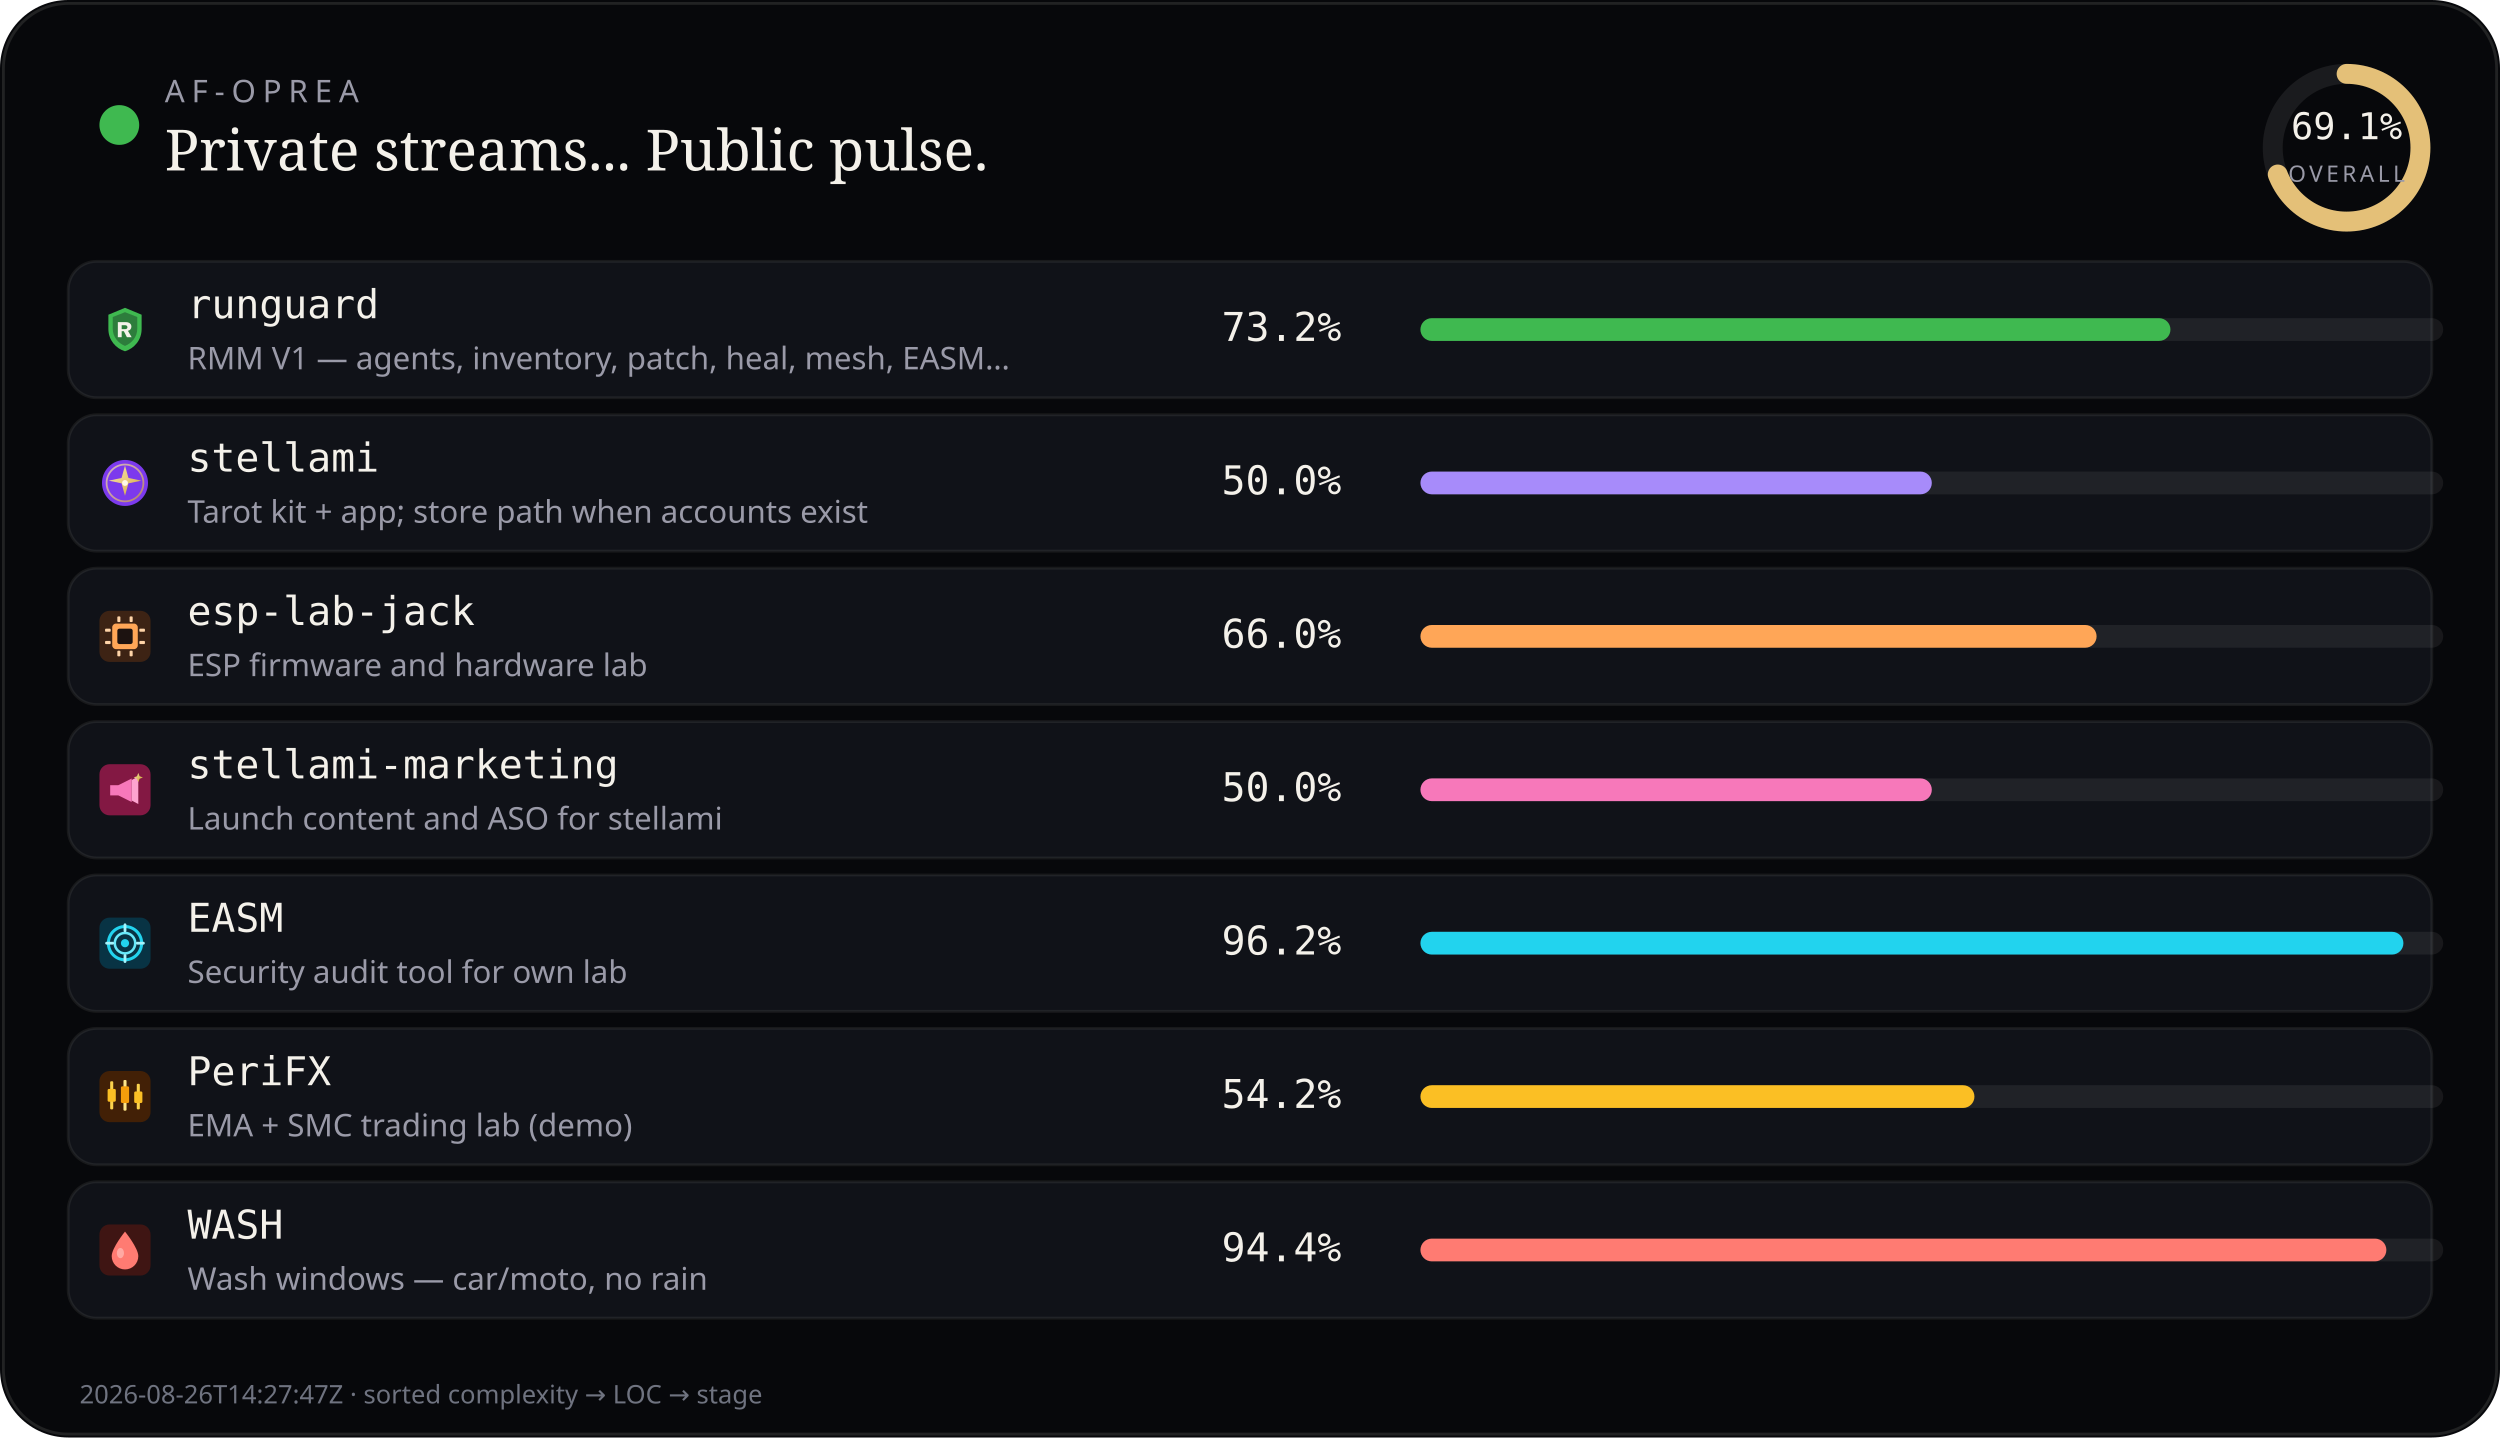
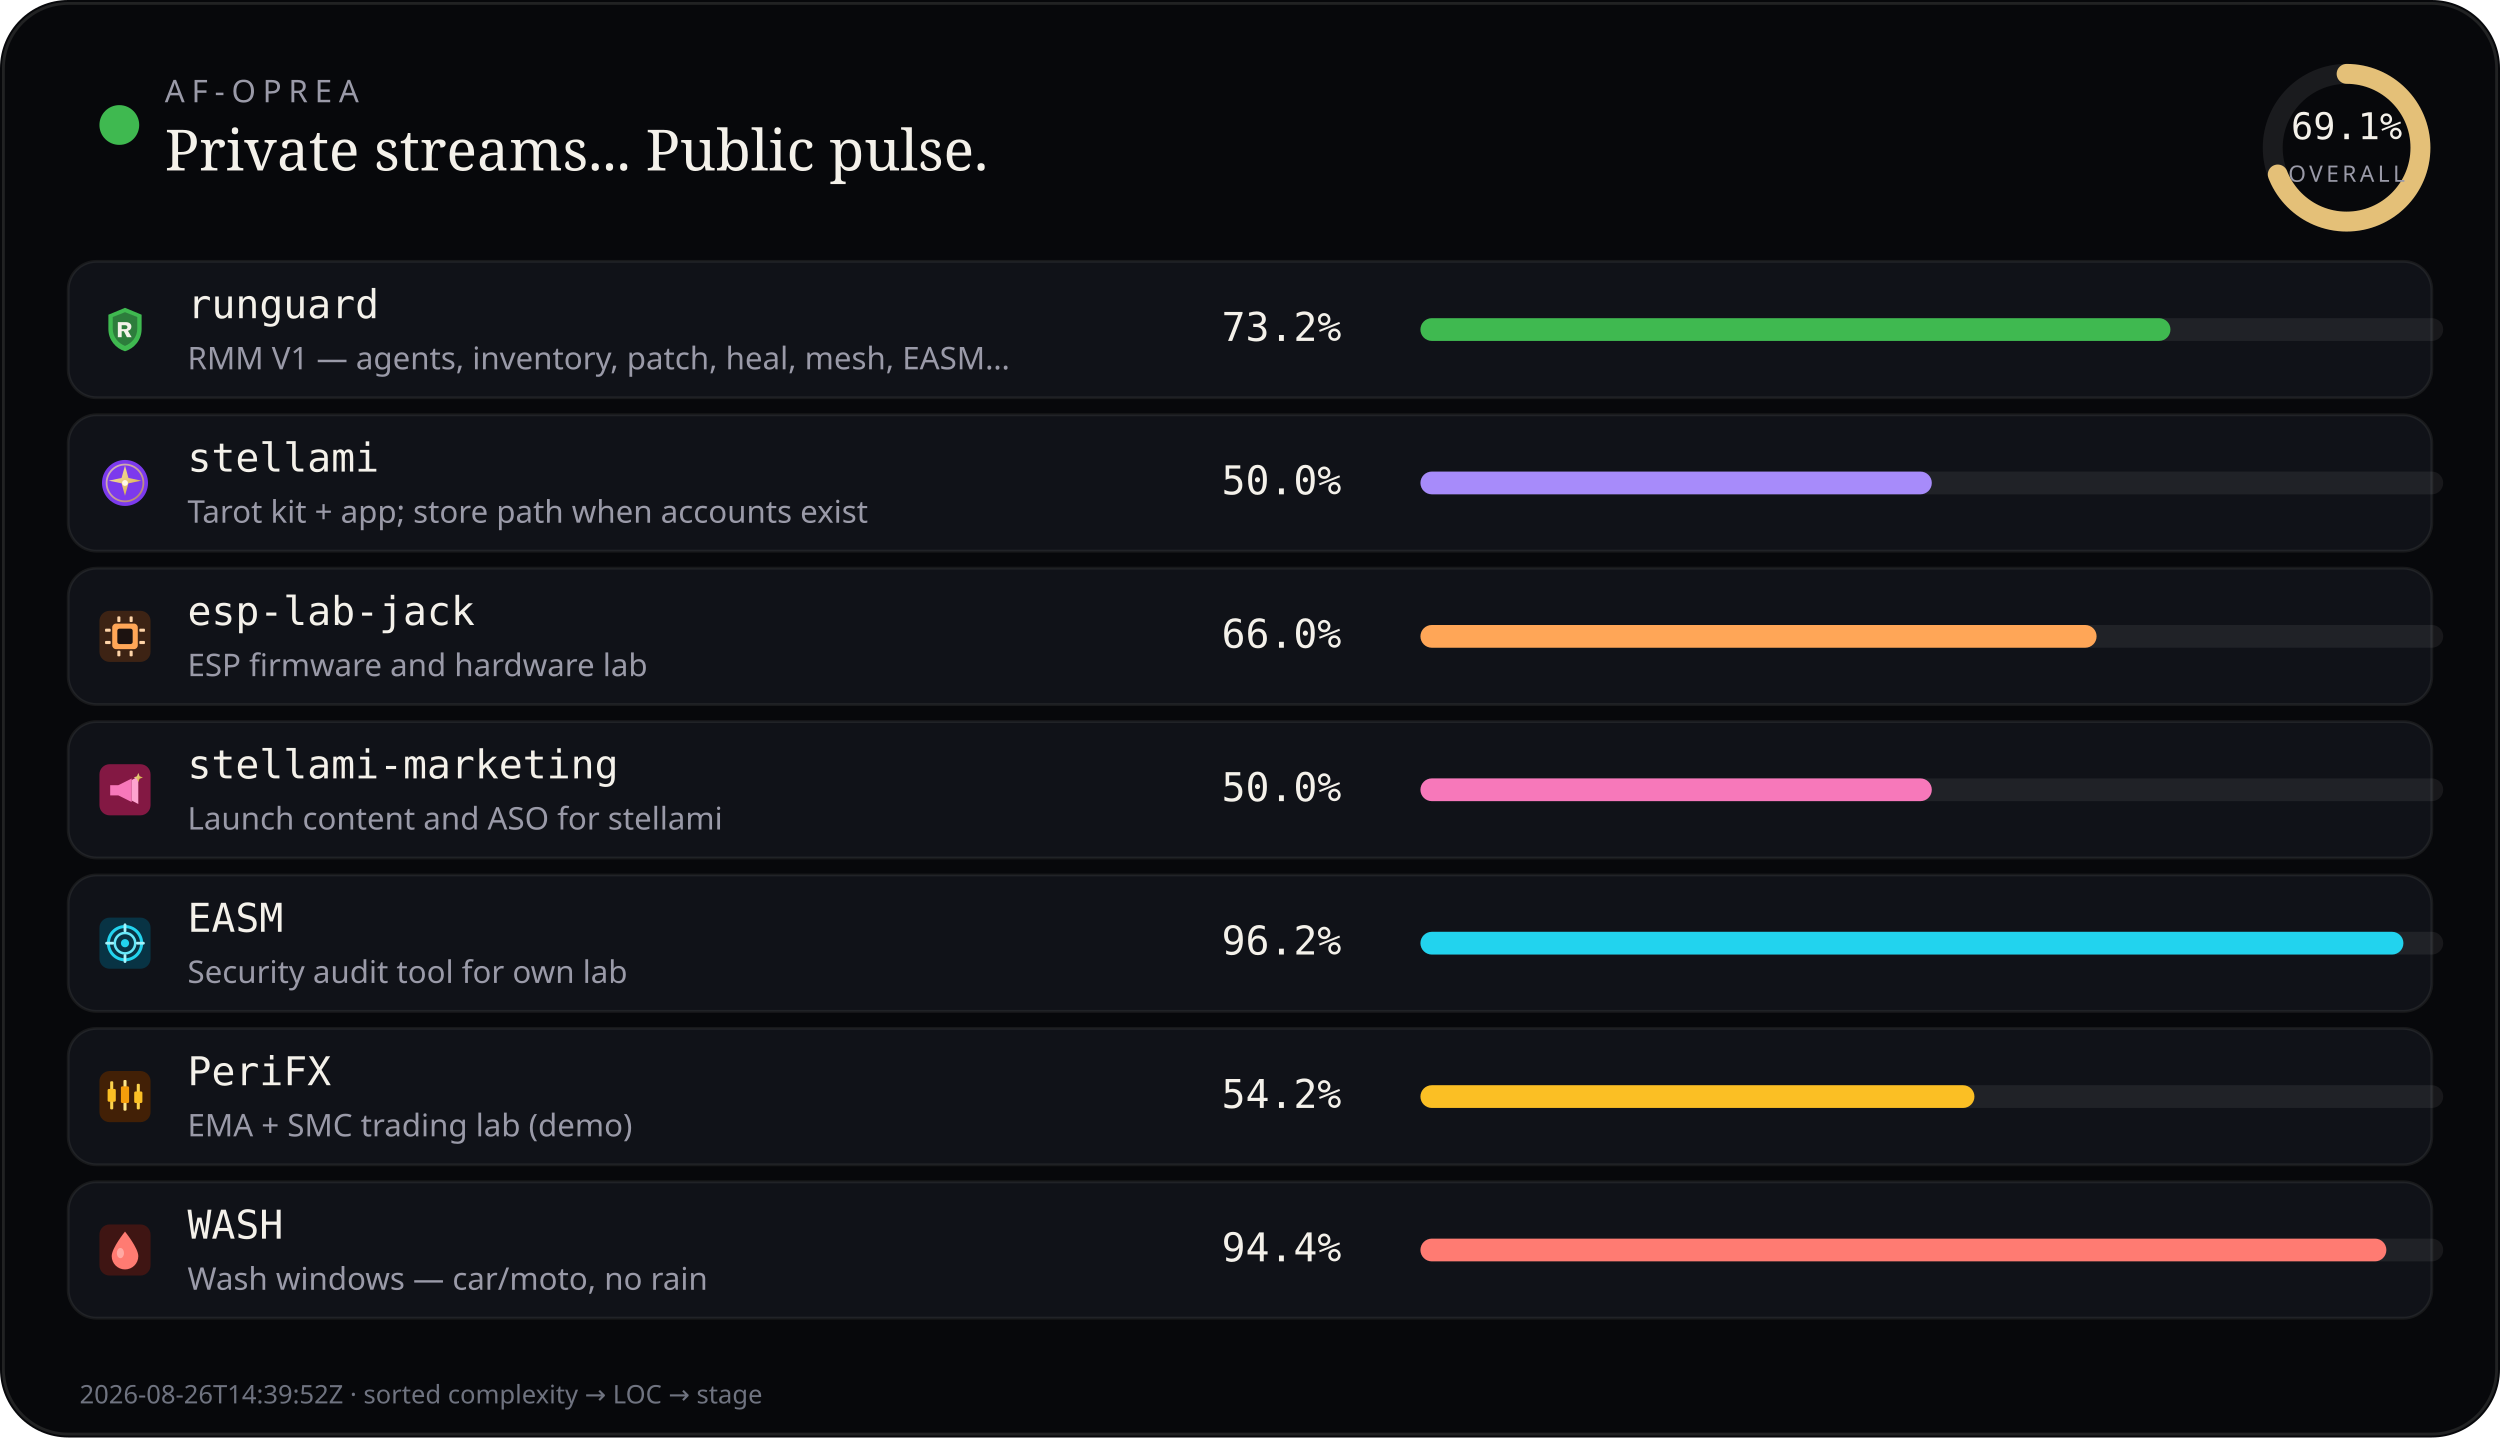
<svg xmlns="http://www.w3.org/2000/svg" viewBox="0 0 880 506" width="880" height="506" role="img" aria-label="AF-Oprea public work pulse">
  <rect width="880" height="506" rx="24" fill="#07080b" />
  <rect x="1.2" y="1.2" width="877.6" height="503.6" rx="22.8" fill="none" stroke="rgba(232,228,214,0.12)" />
  <circle cx="42" cy="44" r="7" fill="#3fb950" />
  <text x="58" y="36" fill="#9a9aa8" font-size="11" font-family="ui-sans-serif, system-ui, sans-serif" letter-spacing="2.4">AF-OPREA</text>
  <text x="58" y="60" fill="#f4f1ea" font-size="20" font-family="ui-serif, Georgia, serif">Private streams... Public pulse.</text>
  <g transform="translate(790,16)">
    <circle cx="36" cy="36" r="26" fill="none" stroke="rgba(255,255,255,0.08)" stroke-width="7" />
    <circle cx="36" cy="36" r="26" fill="none" stroke="#e4c078" stroke-width="7" stroke-linecap="round" stroke-dasharray="163.36" stroke-dashoffset="50.48" transform="rotate(-90 36 36)" />
    <text x="36" y="33" text-anchor="middle" fill="#f4f1ea" font-size="13" font-family="ui-monospace, monospace">69.1%</text>
    <text x="36" y="48" text-anchor="middle" fill="#9a9aa8" font-size="8" font-family="ui-sans-serif, system-ui, sans-serif" letter-spacing="1.2">OVERALL</text>
  </g>
  <rect x="24" y="92" width="832" height="48" rx="10" fill="#101218" stroke="rgba(232,228,214,0.08)" />
  <g id="stream_logo_runguard" class="stream_logo" data-stream="runguard" transform="translate(35.0,107.0) scale(0.9)" opacity="1.0">
    <path fill="#3fb950" d="M10 1.5 L16.5 4.2 V9.8 C16.5 14.1 13.6 17.4 10 18.5 C6.4 17.4 3.5 14.1 3.5 9.8 V4.2 Z" />
    <path fill="#0d1117" fill-opacity=".35" d="M10 3.2 L14.8 5.1 V9.7 C14.8 12.9 12.6 15.4 10 16.4 C7.4 15.4 5.2 12.9 5.2 9.7 V5.1 Z" />
    <path fill="#f4f1ea" d="M7.2 7.1h3.1c1.35 0 2.2.7 2.2 1.75 0 .85-.5 1.45-1.35 1.65L12.6 13h-1.85l-1.2-2.35H8.7V13H7.2V7.1zm1.5 1.2v1.55h1.35c.55 0 .9-.28.9-.75s-.35-.8-.9-.8H8.7z" />
  </g>
  <use class="stream_logo" data-stream="runguard" href="#stream_logo_runguard" x="35.0" y="107.0" width="18" height="18" opacity="0" />
  <text x="66" y="112" fill="#f4f1ea" font-size="14" font-family="ui-monospace, SFMono-Regular, monospace">runguard</text>
  <text x="66" y="130" fill="#9a9aa8" font-size="11" font-family="ui-sans-serif, system-ui, sans-serif">RMM V1 — agents, inventory, patch, heal, mesh, EASM…</text>
  <text x="430" y="120" fill="#f4f1ea" font-size="14" font-family="ui-monospace, SFMono-Regular, monospace">73.2%</text>
  <rect x="500" y="112" width="360" height="8" rx="4" fill="rgba(255,255,255,0.07)" />
  <rect x="500" y="112" width="264" height="8" rx="4" fill="#3fb950" />
  <rect x="24" y="146" width="832" height="48" rx="10" fill="#101218" stroke="rgba(232,228,214,0.08)" />
  <g id="stream_logo_stellami" class="stream_logo" data-stream="stellami" transform="translate(35.0,161.0) scale(0.9)" opacity="1.0">
    <defs>
      <linearGradient id="stream_logo_stellami-stellami-gold" x1="0%" y1="0%" x2="100%" y2="100%">
        <stop offset="0%" stop-color="#f5e6a8" />
        <stop offset="55%" stop-color="#e8c57a" />
        <stop offset="100%" stop-color="#c9a227" />
      </linearGradient>
    </defs>
    <circle cx="10" cy="10" r="9" fill="#7c3aed" />
    <circle cx="10" cy="10" r="7.2" fill="none" stroke="url(#stream_logo_stellami-stellami-gold)" stroke-width="0.7" opacity=".7" />
    <path fill="url(#stream_logo_stellami-stellami-gold)" d="M10 3.2 L11.35 8.05 L16.4 9.1 L11.35 10.15 L10 15 L8.65 10.15 L3.6 9.1 L8.65 8.05 Z" />
    <circle cx="10" cy="10" r="1.15" fill="#fff8e8" />
  </g>
  <use class="stream_logo" data-stream="stellami" href="#stream_logo_stellami" x="35.0" y="161.0" width="18" height="18" opacity="0" />
  <text x="66" y="166" fill="#f4f1ea" font-size="14" font-family="ui-monospace, SFMono-Regular, monospace">stellami</text>
  <text x="66" y="184" fill="#9a9aa8" font-size="11" font-family="ui-sans-serif, system-ui, sans-serif">Tarot kit + app; store path when accounts exist</text>
  <text x="430" y="174" fill="#f4f1ea" font-size="14" font-family="ui-monospace, SFMono-Regular, monospace">50.0%</text>
  <rect x="500" y="166" width="360" height="8" rx="4" fill="rgba(255,255,255,0.07)" />
  <rect x="500" y="166" width="180" height="8" rx="4" fill="#a78bfa" />
  <rect x="24" y="200" width="832" height="48" rx="10" fill="#101218" stroke="rgba(232,228,214,0.08)" />
  <g id="stream_logo_esp-lab-jack" class="stream_logo" data-stream="esp-lab-jack" transform="translate(35.0,215.0) scale(0.9)" opacity="1.0">
    <rect width="20" height="20" rx="4" fill="#3d2314" />
    <rect x="5" y="5" width="10" height="10" rx="1.5" fill="#ffa657" />
    <rect x="7" y="7" width="6" height="6" rx="0.8" fill="#1c1210" />
    <rect x="2.2" y="7" width="2.2" height="1.2" rx="0.3" fill="#ffd4a8" />
    <rect x="2.2" y="11.8" width="2.2" height="1.2" rx="0.3" fill="#ffd4a8" />
    <rect x="15.6" y="7" width="2.2" height="1.2" rx="0.3" fill="#ffd4a8" />
    <rect x="15.6" y="11.8" width="2.2" height="1.2" rx="0.3" fill="#ffd4a8" />
    <rect x="7" y="2.2" width="1.2" height="2.2" rx="0.3" fill="#ffd4a8" />
    <rect x="11.8" y="2.2" width="1.2" height="2.2" rx="0.3" fill="#ffd4a8" />
    <rect x="7" y="15.6" width="1.2" height="2.2" rx="0.3" fill="#ffd4a8" />
    <rect x="11.8" y="15.6" width="1.2" height="2.2" rx="0.3" fill="#ffd4a8" />
  </g>
  <use class="stream_logo" data-stream="esp-lab-jack" href="#stream_logo_esp-lab-jack" x="35.0" y="215.0" width="18" height="18" opacity="0" />
  <text x="66" y="220" fill="#f4f1ea" font-size="14" font-family="ui-monospace, SFMono-Regular, monospace">esp-lab-jack</text>
  <text x="66" y="238" fill="#9a9aa8" font-size="11" font-family="ui-sans-serif, system-ui, sans-serif">ESP firmware and hardware lab</text>
  <text x="430" y="228" fill="#f4f1ea" font-size="14" font-family="ui-monospace, SFMono-Regular, monospace">66.0%</text>
  <rect x="500" y="220" width="360" height="8" rx="4" fill="rgba(255,255,255,0.07)" />
  <rect x="500" y="220" width="238" height="8" rx="4" fill="#ffa657" />
  <rect x="24" y="254" width="832" height="48" rx="10" fill="#101218" stroke="rgba(232,228,214,0.08)" />
  <g id="stream_logo_stellami-marketing" class="stream_logo" data-stream="stellami-marketing" transform="translate(35.0,269.0) scale(0.9)" opacity="1.0">
    <defs>
      <linearGradient id="stream_logo_stellami-marketing-smkt-gold" x1="0%" y1="0%" x2="100%" y2="100%">
        <stop offset="0%" stop-color="#f5e6a8" />
        <stop offset="100%" stop-color="#c9a227" />
      </linearGradient>
    </defs>
    <rect width="20" height="20" rx="4" fill="#831843" />
    <path fill="#f778ba" d="M4.2 8.2h3.2l5.2-2.6v9.2l-5.2-2.6H4.2z" />
    <path fill="#fda4d0" d="M12.6 6.2l2.6-1.4v10.8l-2.6-1.4z" />
    <path fill="url(#stream_logo_stellami-marketing-smkt-gold)" d="M15.2 3.4 L15.7 4.7 L17 5.2 L15.7 5.7 L15.2 7 L14.7 5.7 L13.4 5.2 L14.7 4.7 Z" />
  </g>
  <use class="stream_logo" data-stream="stellami-marketing" href="#stream_logo_stellami-marketing" x="35.0" y="269.0" width="18" height="18" opacity="0" />
  <text x="66" y="274" fill="#f4f1ea" font-size="14" font-family="ui-monospace, SFMono-Regular, monospace">stellami-marketing</text>
  <text x="66" y="292" fill="#9a9aa8" font-size="11" font-family="ui-sans-serif, system-ui, sans-serif">Launch content and ASO for stellami</text>
  <text x="430" y="282" fill="#f4f1ea" font-size="14" font-family="ui-monospace, SFMono-Regular, monospace">50.0%</text>
  <rect x="500" y="274" width="360" height="8" rx="4" fill="rgba(255,255,255,0.07)" />
  <rect x="500" y="274" width="180" height="8" rx="4" fill="#f778ba" />
  <rect x="24" y="308" width="832" height="48" rx="10" fill="#101218" stroke="rgba(232,228,214,0.08)" />
  <g id="stream_logo_easm" class="stream_logo" data-stream="easm" transform="translate(35.0,323.0) scale(0.9)" opacity="1.0">
    <rect width="20" height="20" rx="4" fill="#083344" />
    <circle cx="10" cy="10" r="6.5" fill="none" stroke="#22d3ee" stroke-width="1.2" />
    <circle cx="10" cy="10" r="4" fill="none" stroke="#67e8f9" stroke-width="1" />
    <circle cx="10" cy="10" r="1.6" fill="#22d3ee" />
    <path d="M10 2.8 V5.2 M10 14.8 V17.2 M2.8 10 H5.2 M14.8 10 H17.2" stroke="#a5f3fc" stroke-width="1.1" stroke-linecap="round" />
  </g>
  <use class="stream_logo" data-stream="easm" href="#stream_logo_easm" x="35.0" y="323.0" width="18" height="18" opacity="0" />
  <text x="66" y="328" fill="#f4f1ea" font-size="14" font-family="ui-monospace, SFMono-Regular, monospace">EASM</text>
  <text x="66" y="346" fill="#9a9aa8" font-size="11" font-family="ui-sans-serif, system-ui, sans-serif">Security audit tool for own lab</text>
  <text x="430" y="336" fill="#f4f1ea" font-size="14" font-family="ui-monospace, SFMono-Regular, monospace">96.2%</text>
  <rect x="500" y="328" width="360" height="8" rx="4" fill="rgba(255,255,255,0.07)" />
  <rect x="500" y="328" width="346" height="8" rx="4" fill="#22d3ee" />
  <rect x="24" y="362" width="832" height="48" rx="10" fill="#101218" stroke="rgba(232,228,214,0.08)" />
  <g id="stream_logo_peri" class="stream_logo" data-stream="peri" transform="translate(35.0,377.0) scale(0.9)" opacity="1.0">
    <rect width="20" height="20" rx="4" fill="#422006" />
    <rect x="4.2" y="4" width="1.2" height="11" rx="0.4" fill="#fcd34d" />
    <rect x="3.2" y="7" width="3.2" height="5" rx="0.5" fill="#fbbf24" />
    <rect x="9.4" y="3.5" width="1.2" height="12" rx="0.4" fill="#fde68a" />
    <rect x="8.4" y="6" width="3.2" height="6.5" rx="0.5" fill="#f59e0b" />
    <rect x="14.6" y="5" width="1.2" height="10" rx="0.4" fill="#fcd34d" />
    <rect x="13.6" y="8" width="3.2" height="4.5" rx="0.5" fill="#fbbf24" />
  </g>
  <use class="stream_logo" data-stream="peri" href="#stream_logo_peri" x="35.0" y="377.0" width="18" height="18" opacity="0" />
  <text x="66" y="382" fill="#f4f1ea" font-size="14" font-family="ui-monospace, SFMono-Regular, monospace">PeriFX</text>
  <text x="66" y="400" fill="#9a9aa8" font-size="11" font-family="ui-sans-serif, system-ui, sans-serif">EMA + SMC trading lab (demo)</text>
  <text x="430" y="390" fill="#f4f1ea" font-size="14" font-family="ui-monospace, SFMono-Regular, monospace">54.2%</text>
  <rect x="500" y="382" width="360" height="8" rx="4" fill="rgba(255,255,255,0.07)" />
  <rect x="500" y="382" width="195" height="8" rx="4" fill="#fbbf24" />
  <rect x="24" y="416" width="832" height="48" rx="10" fill="#101218" stroke="rgba(232,228,214,0.08)" />
  <g id="stream_logo_wash" class="stream_logo" data-stream="wash" transform="translate(35.0,431.0) scale(0.9)" opacity="1.0">
    <rect width="20" height="20" rx="4" fill="#3f1513" />
    <path fill="#ff7b72" d="M10 2.8 C10 2.8 15.2 9.2 15.2 12.4 A5.2 5.2 0 0 1 4.8 12.4 C4.8 9.2 10 2.8 10 2.8 Z" />
    <ellipse cx="8.2" cy="11.2" rx="1.4" ry="2" fill="#ffd0cc" opacity=".55" />
  </g>
  <use class="stream_logo" data-stream="wash" href="#stream_logo_wash" x="35.0" y="431.0" width="18" height="18" opacity="0" />
  <text x="66" y="436" fill="#f4f1ea" font-size="14" font-family="ui-monospace, SFMono-Regular, monospace">WASH</text>
  <text x="66" y="454" fill="#9a9aa8" font-size="11" font-family="ui-sans-serif, system-ui, sans-serif">Wash windows — car/moto, no rain</text>
  <text x="430" y="444" fill="#f4f1ea" font-size="14" font-family="ui-monospace, SFMono-Regular, monospace">94.4%</text>
  <rect x="500" y="436" width="360" height="8" rx="4" fill="rgba(255,255,255,0.07)" />
  <rect x="500" y="436" width="340" height="8" rx="4" fill="#ff7b72" />
-   <text x="28" y="494" fill="#6f7380" font-size="9" font-family="ui-sans-serif, system-ui, sans-serif">2026-08-26T14:27:47Z · sorted complexity → LOC → stage</text>
+   <text x="28" y="494" fill="#6f7380" font-size="9" font-family="ui-sans-serif, system-ui, sans-serif">2026-08-26T14:39:52Z · sorted complexity → LOC → stage</text>
</svg>
